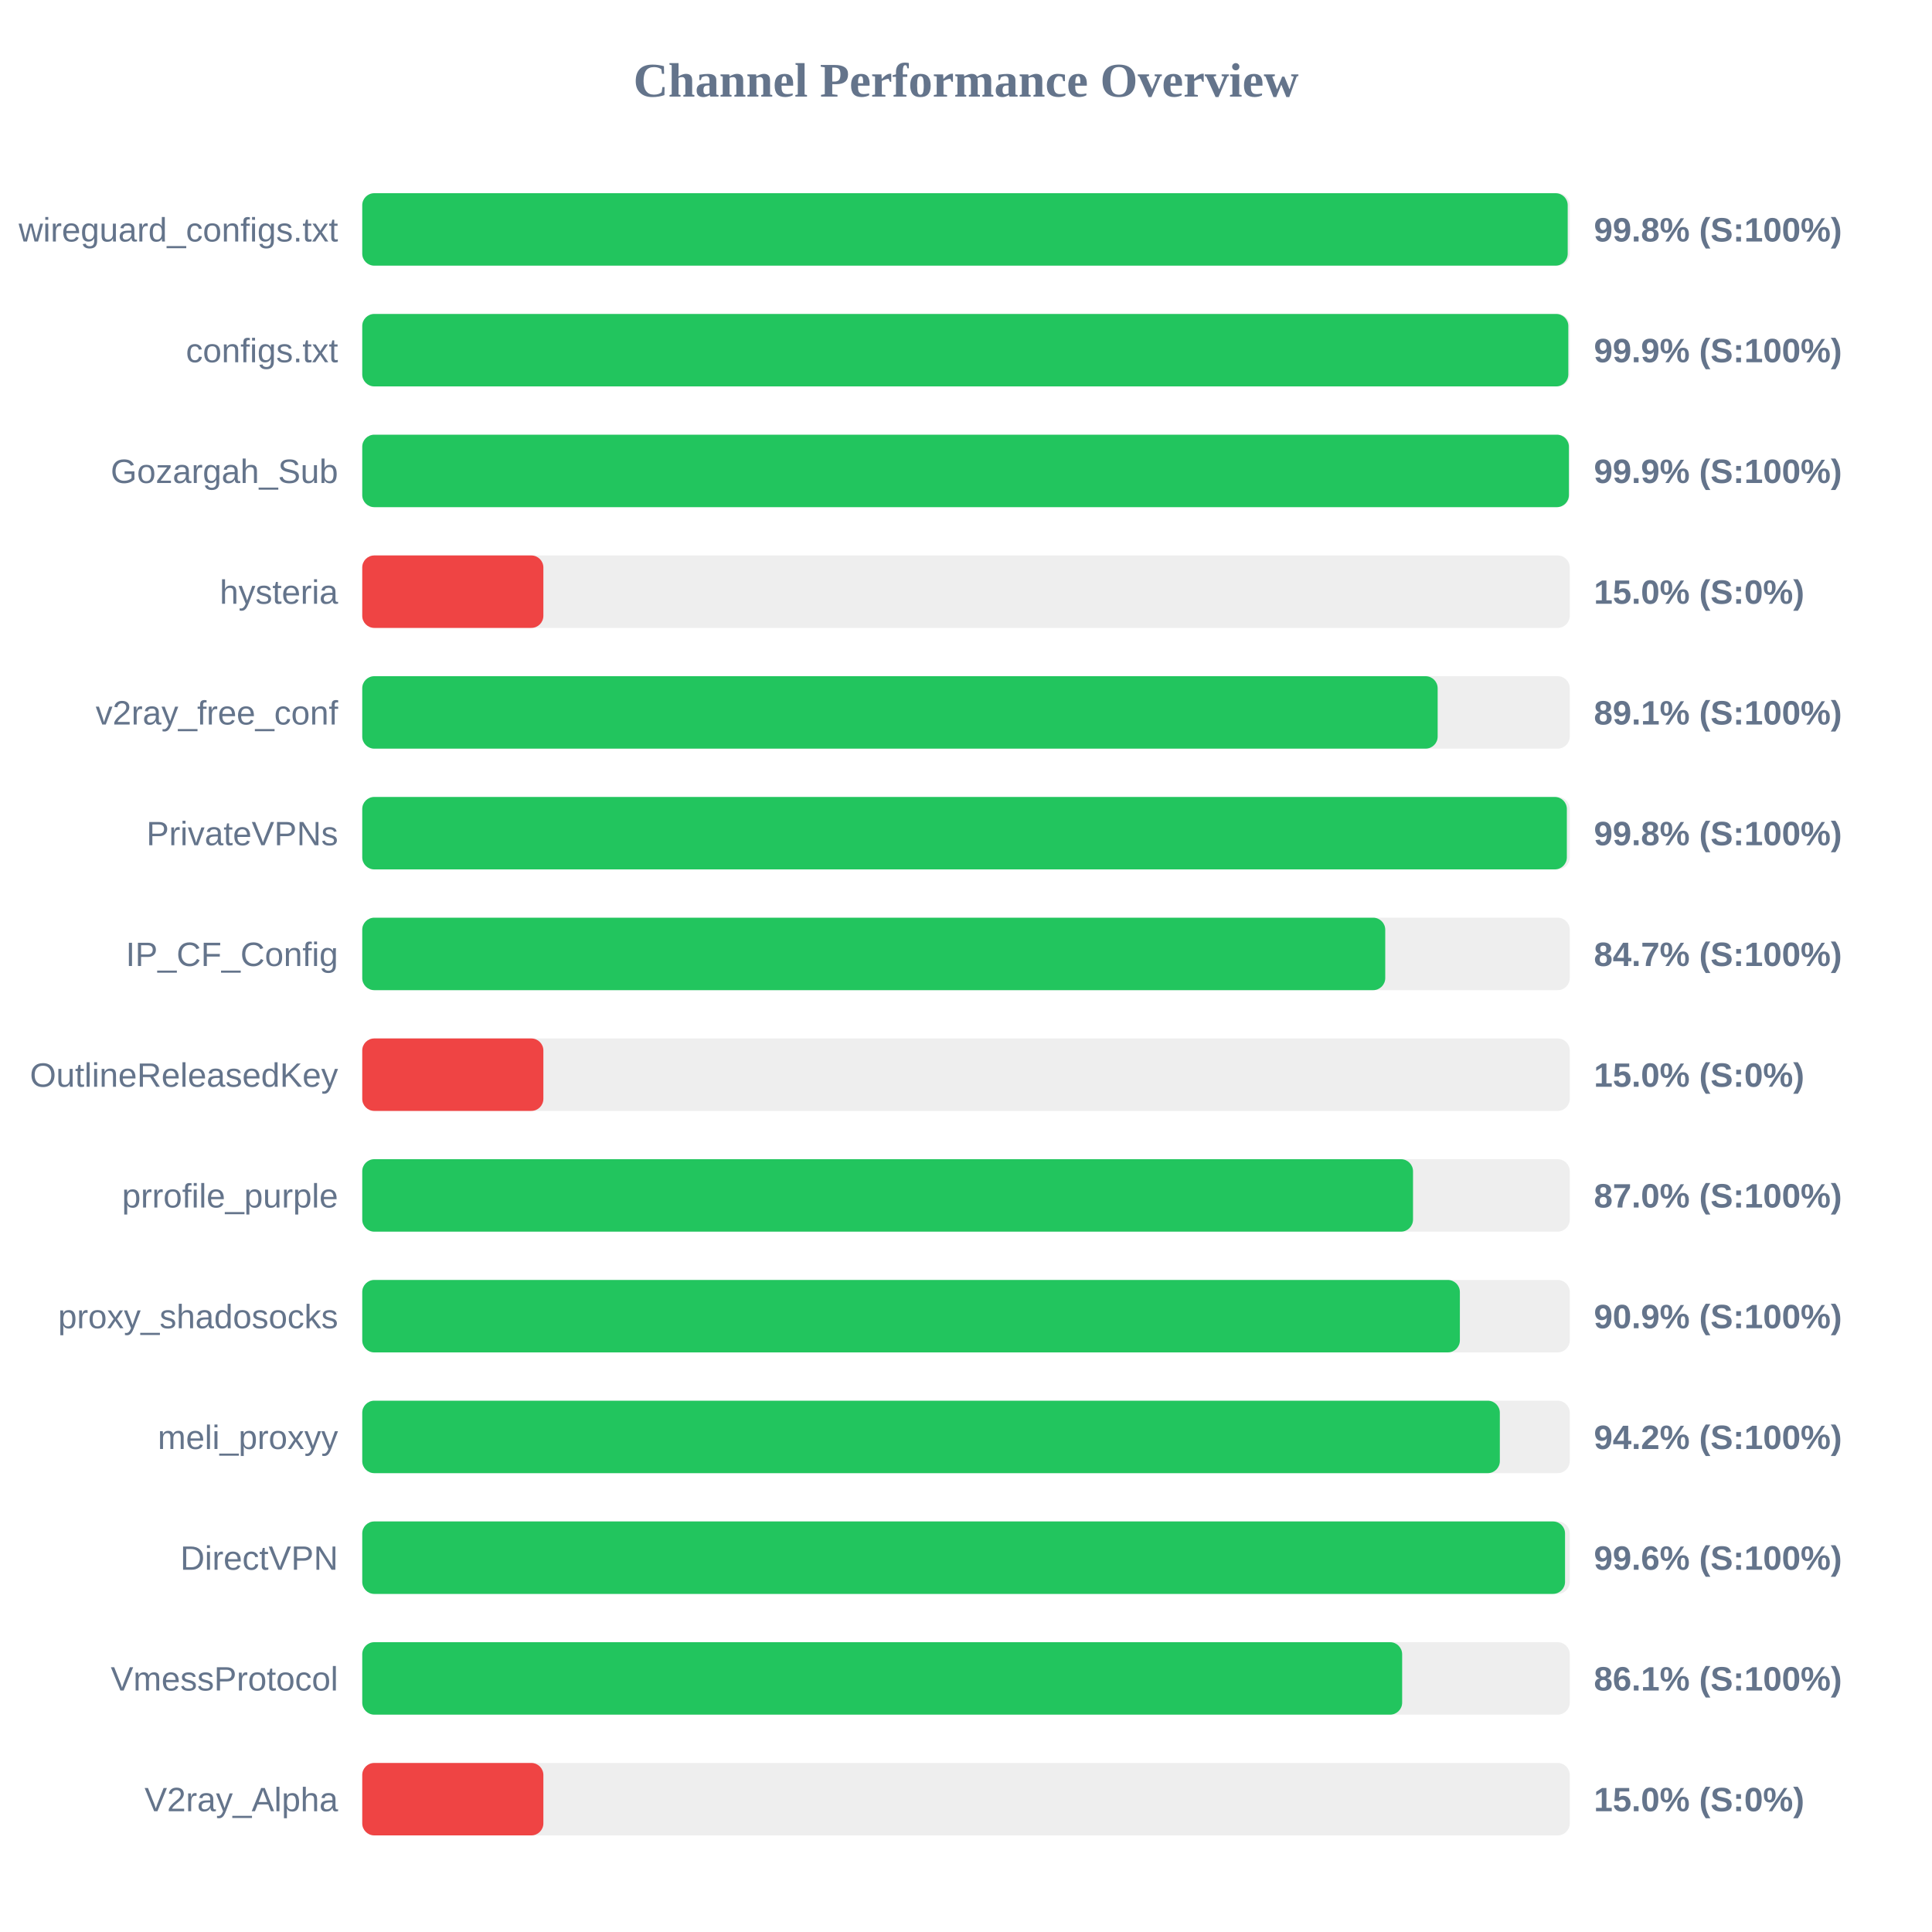
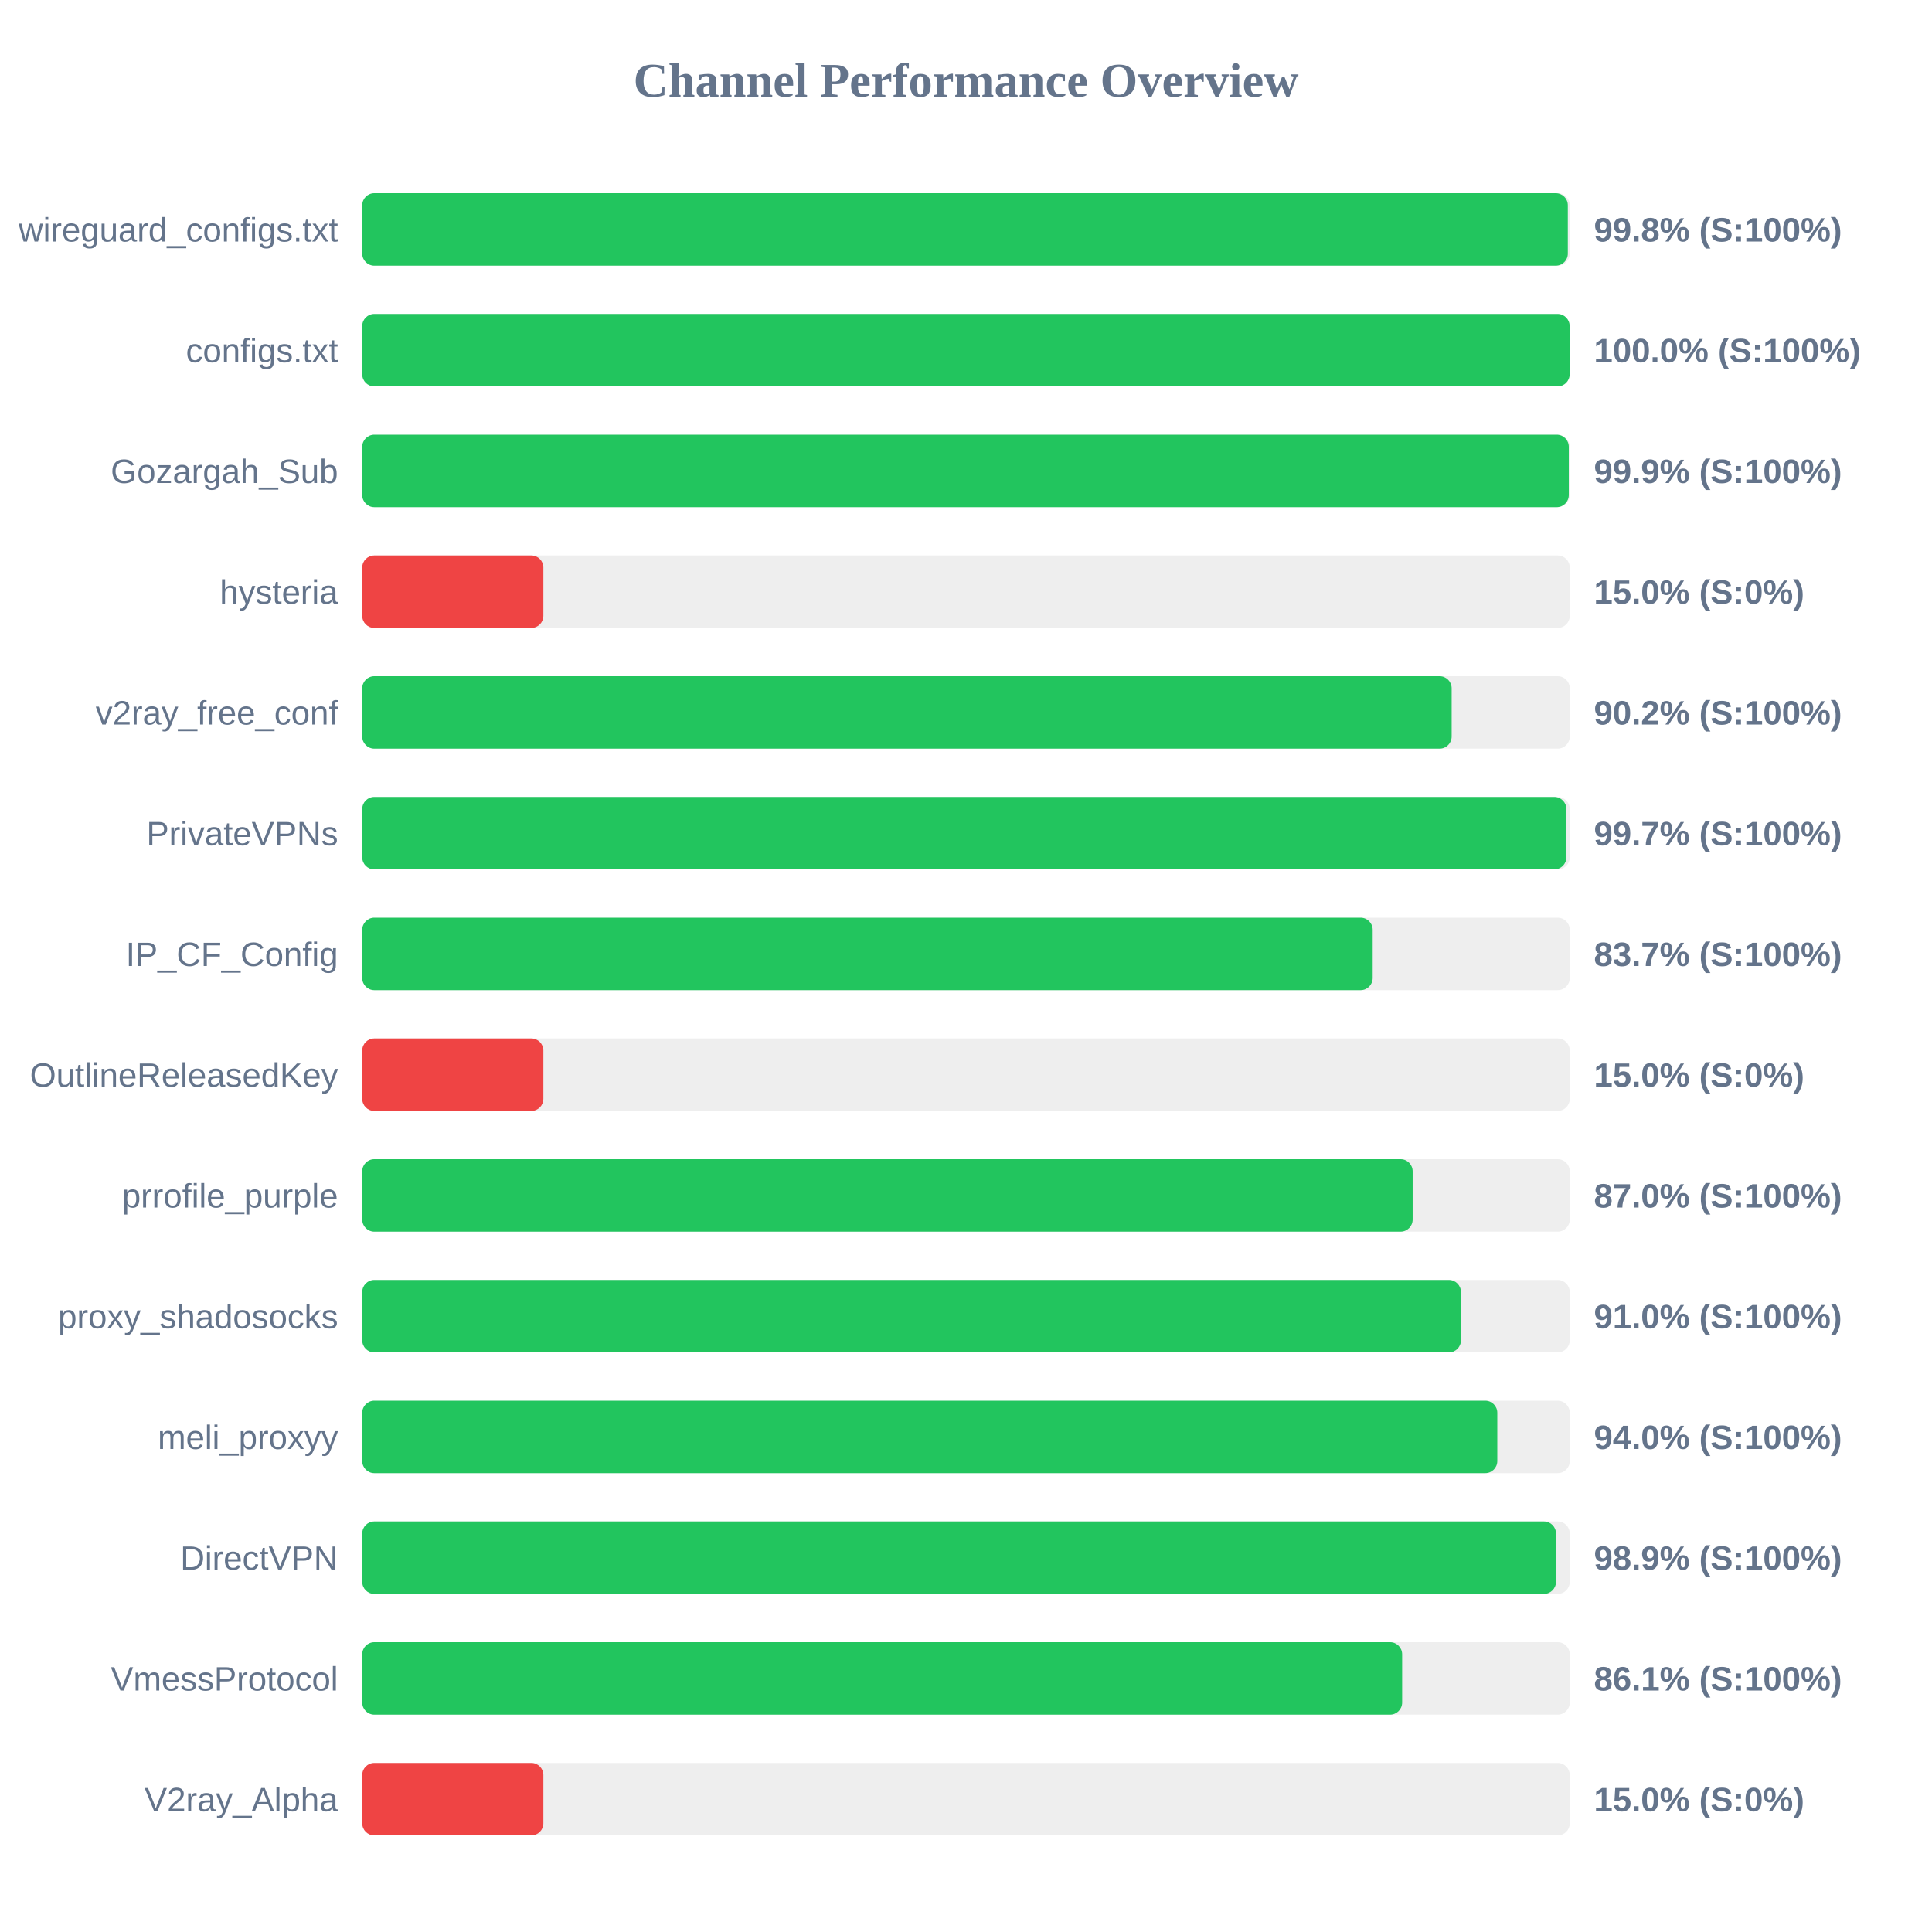
<svg xmlns="http://www.w3.org/2000/svg" width="800" height="800" version="1.1">
  <style>
        .row { font: 14px Arial; fill: #64748b; }
        .score { font: bold 14px Arial; fill: #64748b; }
    </style>
  <text x="400" y="40" text-anchor="middle" font-size="20px" font-weight="bold" fill="#64748b">Channel Performance Overview</text>
  <rect x="150" y="80" width="500" height="30" fill="#eee" rx="5" />
-   <rect x="150" y="80" width="499.15" height="30" fill="#22c55e" rx="5" />
+   <rect x="150" y="80" width="499.2" height="30" fill="#22c55e" rx="5" />
  <text x="140" y="100" text-anchor="end" class="row">wireguard_configs.txt</text>
  <text x="660" y="100" text-anchor="start" class="score">99.8% (S:100%)</text>
  <rect x="150" y="130" width="500" height="30" fill="#eee" rx="5" />
-   <rect x="150" y="130" width="499.4" height="30" fill="#22c55e" rx="5" />
+   <rect x="150" y="130" width="499.95" height="30" fill="#22c55e" rx="5" />
  <text x="140" y="150" text-anchor="end" class="row">configs.txt</text>
-   <text x="660" y="150" text-anchor="start" class="score">99.9% (S:100%)</text>
+   <text x="660" y="150" text-anchor="start" class="score">100.0% (S:100%)</text>
  <rect x="150" y="180" width="500" height="30" fill="#eee" rx="5" />
-   <rect x="150" y="180" width="499.65" height="30" fill="#22c55e" rx="5" />
+   <rect x="150" y="180" width="499.6" height="30" fill="#22c55e" rx="5" />
  <text x="140" y="200" text-anchor="end" class="row">Gozargah_Sub</text>
  <text x="660" y="200" text-anchor="start" class="score">99.9% (S:100%)</text>
  <rect x="150" y="230" width="500" height="30" fill="#eee" rx="5" />
  <rect x="150" y="230" width="75.0" height="30" fill="#ef4444" rx="5" />
  <text x="140" y="250" text-anchor="end" class="row">hysteria</text>
  <text x="660" y="250" text-anchor="start" class="score">15.0% (S:0%)</text>
  <rect x="150" y="280" width="500" height="30" fill="#eee" rx="5" />
-   <rect x="150" y="280" width="445.3" height="30" fill="#22c55e" rx="5" />
+   <rect x="150" y="280" width="451.1" height="30" fill="#22c55e" rx="5" />
  <text x="140" y="300" text-anchor="end" class="row">v2ray_free_conf</text>
-   <text x="660" y="300" text-anchor="start" class="score">89.1% (S:100%)</text>
+   <text x="660" y="300" text-anchor="start" class="score">90.2% (S:100%)</text>
  <rect x="150" y="330" width="500" height="30" fill="#eee" rx="5" />
-   <rect x="150" y="330" width="498.8" height="30" fill="#22c55e" rx="5" />
+   <rect x="150" y="330" width="498.6" height="30" fill="#22c55e" rx="5" />
  <text x="140" y="350" text-anchor="end" class="row">PrivateVPNs</text>
-   <text x="660" y="350" text-anchor="start" class="score">99.8% (S:100%)</text>
+   <text x="660" y="350" text-anchor="start" class="score">99.7% (S:100%)</text>
  <rect x="150" y="380" width="500" height="30" fill="#eee" rx="5" />
-   <rect x="150" y="380" width="423.6" height="30" fill="#22c55e" rx="5" />
+   <rect x="150" y="380" width="418.4" height="30" fill="#22c55e" rx="5" />
  <text x="140" y="400" text-anchor="end" class="row">IP_CF_Config</text>
-   <text x="660" y="400" text-anchor="start" class="score">84.7% (S:100%)</text>
+   <text x="660" y="400" text-anchor="start" class="score">83.7% (S:100%)</text>
  <rect x="150" y="430" width="500" height="30" fill="#eee" rx="5" />
  <rect x="150" y="430" width="75.0" height="30" fill="#ef4444" rx="5" />
  <text x="140" y="450" text-anchor="end" class="row">OutlineReleasedKey</text>
  <text x="660" y="450" text-anchor="start" class="score">15.0% (S:0%)</text>
  <rect x="150" y="480" width="500" height="30" fill="#eee" rx="5" />
-   <rect x="150" y="480" width="435.1" height="30" fill="#22c55e" rx="5" />
+   <rect x="150" y="480" width="434.95" height="30" fill="#22c55e" rx="5" />
  <text x="140" y="500" text-anchor="end" class="row">prrofile_purple</text>
  <text x="660" y="500" text-anchor="start" class="score">87.0% (S:100%)</text>
  <rect x="150" y="530" width="500" height="30" fill="#eee" rx="5" />
-   <rect x="150" y="530" width="454.5" height="30" fill="#22c55e" rx="5" />
+   <rect x="150" y="530" width="454.95" height="30" fill="#22c55e" rx="5" />
  <text x="140" y="550" text-anchor="end" class="row">proxy_shadosocks</text>
-   <text x="660" y="550" text-anchor="start" class="score">90.9% (S:100%)</text>
+   <text x="660" y="550" text-anchor="start" class="score">91.0% (S:100%)</text>
  <rect x="150" y="580" width="500" height="30" fill="#eee" rx="5" />
-   <rect x="150" y="580" width="471.05" height="30" fill="#22c55e" rx="5" />
+   <rect x="150" y="580" width="470.0" height="30" fill="#22c55e" rx="5" />
  <text x="140" y="600" text-anchor="end" class="row">meli_proxyy</text>
-   <text x="660" y="600" text-anchor="start" class="score">94.2% (S:100%)</text>
+   <text x="660" y="600" text-anchor="start" class="score">94.0% (S:100%)</text>
  <rect x="150" y="630" width="500" height="30" fill="#eee" rx="5" />
-   <rect x="150" y="630" width="498.05" height="30" fill="#22c55e" rx="5" />
+   <rect x="150" y="630" width="494.3" height="30" fill="#22c55e" rx="5" />
  <text x="140" y="650" text-anchor="end" class="row">DirectVPN</text>
-   <text x="660" y="650" text-anchor="start" class="score">99.6% (S:100%)</text>
+   <text x="660" y="650" text-anchor="start" class="score">98.9% (S:100%)</text>
  <rect x="150" y="680" width="500" height="30" fill="#eee" rx="5" />
  <rect x="150" y="680" width="430.6" height="30" fill="#22c55e" rx="5" />
  <text x="140" y="700" text-anchor="end" class="row">VmessProtocol</text>
  <text x="660" y="700" text-anchor="start" class="score">86.1% (S:100%)</text>
  <rect x="150" y="730" width="500" height="30" fill="#eee" rx="5" />
  <rect x="150" y="730" width="75.0" height="30" fill="#ef4444" rx="5" />
  <text x="140" y="750" text-anchor="end" class="row">V2ray_Alpha</text>
  <text x="660" y="750" text-anchor="start" class="score">15.0% (S:0%)</text>
</svg>
